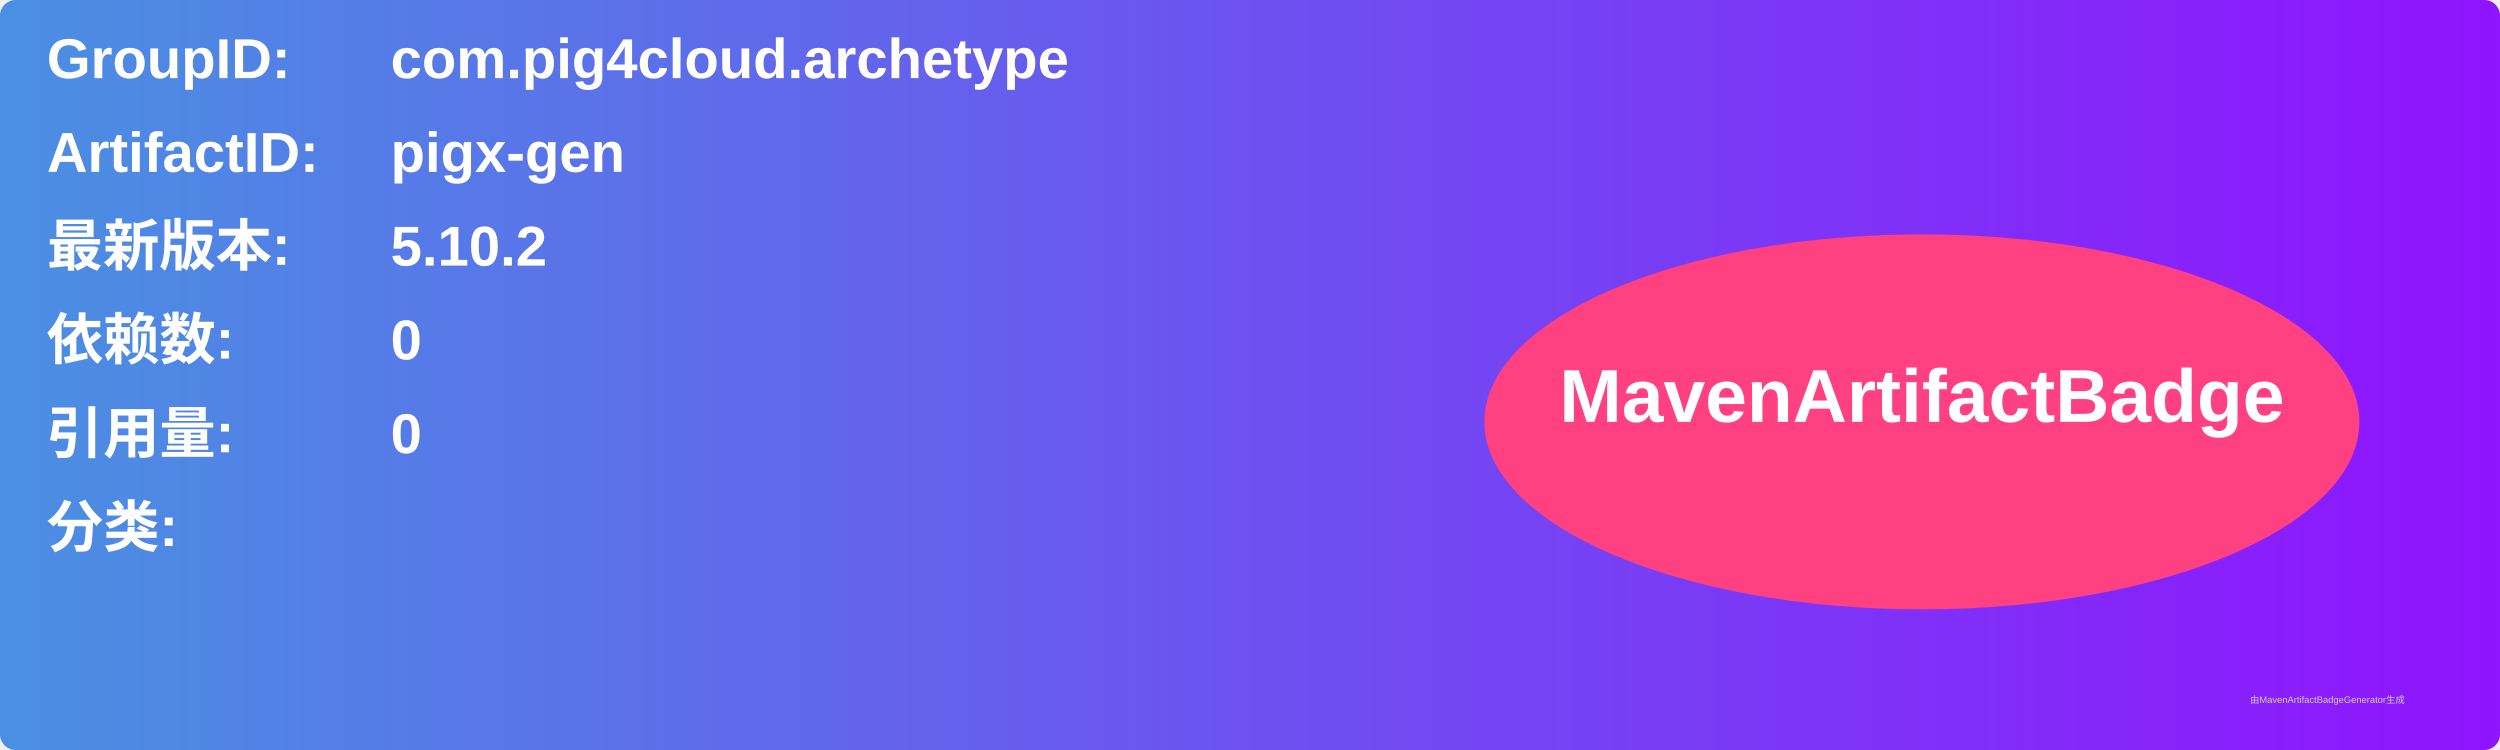
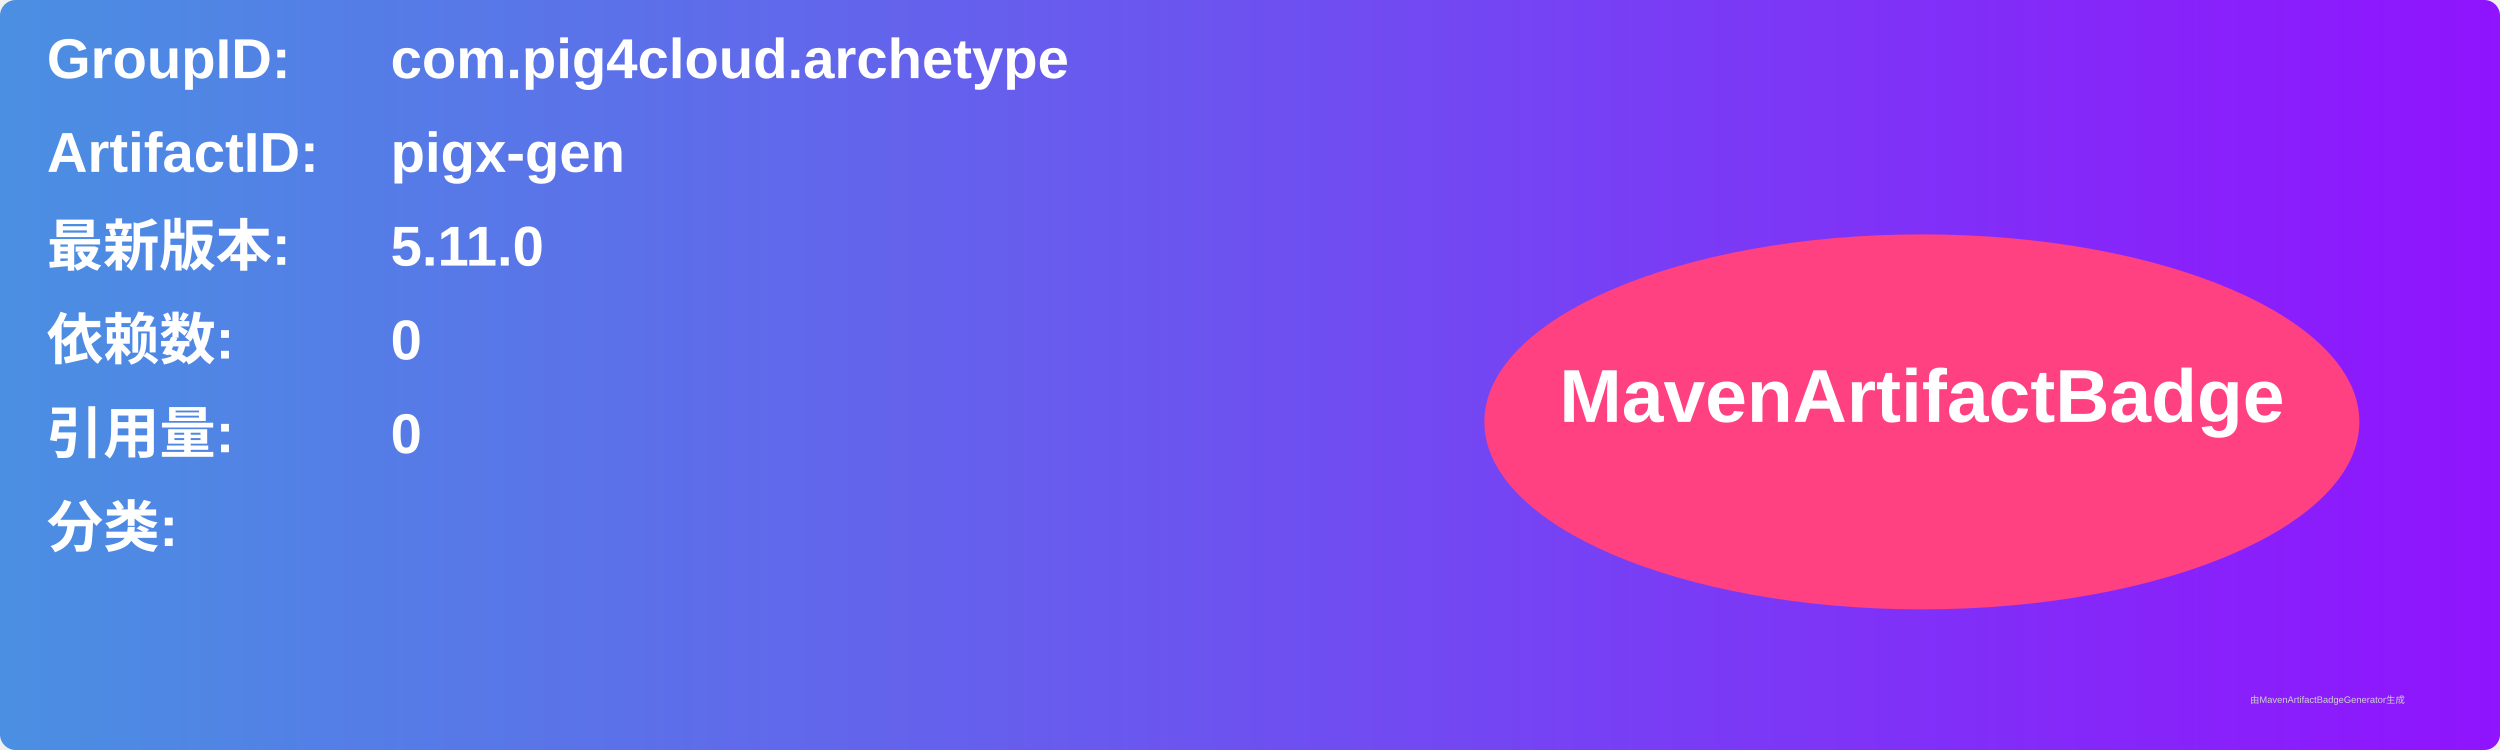
<svg xmlns="http://www.w3.org/2000/svg" width="800" height="240" viewBox="0 0 800 240">
  <linearGradient id="grad" x1="0%" y1="0%" x2="100%" y2="0%">
    <stop offset="0%" stop-color="#4a90e2" />
    <stop offset="100%" stop-color="#9013fe" />
  </linearGradient>
  <rect width="100%" height="100%" rx="5" ry="5" fill="url(#grad)" />
  <g transform="translate(15, 15)">
    <text x="0" y="10" font-family="Arial" font-size="18" fill="white" font-weight="bold" width="260">GroupID:</text>
    <text x="110" y="10" font-family="Arial" font-size="18" fill="white" font-weight="bold" width="460">com.pig4cloud.archetype</text>
    <text x="0" y="40" font-family="Arial" font-size="18" fill="white" font-weight="bold" width="260">ArtifactID:</text>
    <text x="110" y="40" font-family="Arial" font-size="18" fill="white" font-weight="bold" width="460">pigx-gen</text>
    <text x="0" y="70" font-family="Arial" font-size="18" fill="white" font-weight="bold">最新版本:</text>
    <text x="110" y="70" font-family="Arial" font-size="18" fill="white" font-weight="bold">
-       <tspan font-weight="bold">5.10.2</tspan>
+       <tspan font-weight="bold">5.11.0</tspan>
    </text>
    <text x="0" y="100" font-family="Arial" font-size="18" fill="white" font-weight="bold">依赖数: </text>
    <text x="110" y="100" font-family="Arial" font-size="18" fill="white">
      <tspan font-weight="bold">0</tspan>
    </text>
    <text x="0" y="130" font-family="Arial" font-size="18" fill="white" font-weight="bold">引用量: </text>
    <text x="110" y="130" font-family="Arial" font-size="18" fill="white">
      <tspan font-weight="bold">0</tspan>
    </text>
    <text x="0" y="160" font-family="Arial" font-size="18" fill="white" font-weight="bold">分类:</text>
    <text x="10" y="190" font-family="Arial" font-size="10" fill="white">
      <tspan font-weight="bold" />
    </text>
    <ellipse cx="600" cy="120" rx="140" ry="60" fill="#ff4081" />
    <text x="600" y="120" text-anchor="middle" font-family="Arial" font-size="24" fill="white" font-weight="bold">MavenArtifactBadge</text>
  </g>
  <text x="720" y="225" font-family="Arial" font-size="3" fill="#d0d0d0">由MavenArtifactBadgeGenerator生成</text>
</svg>
